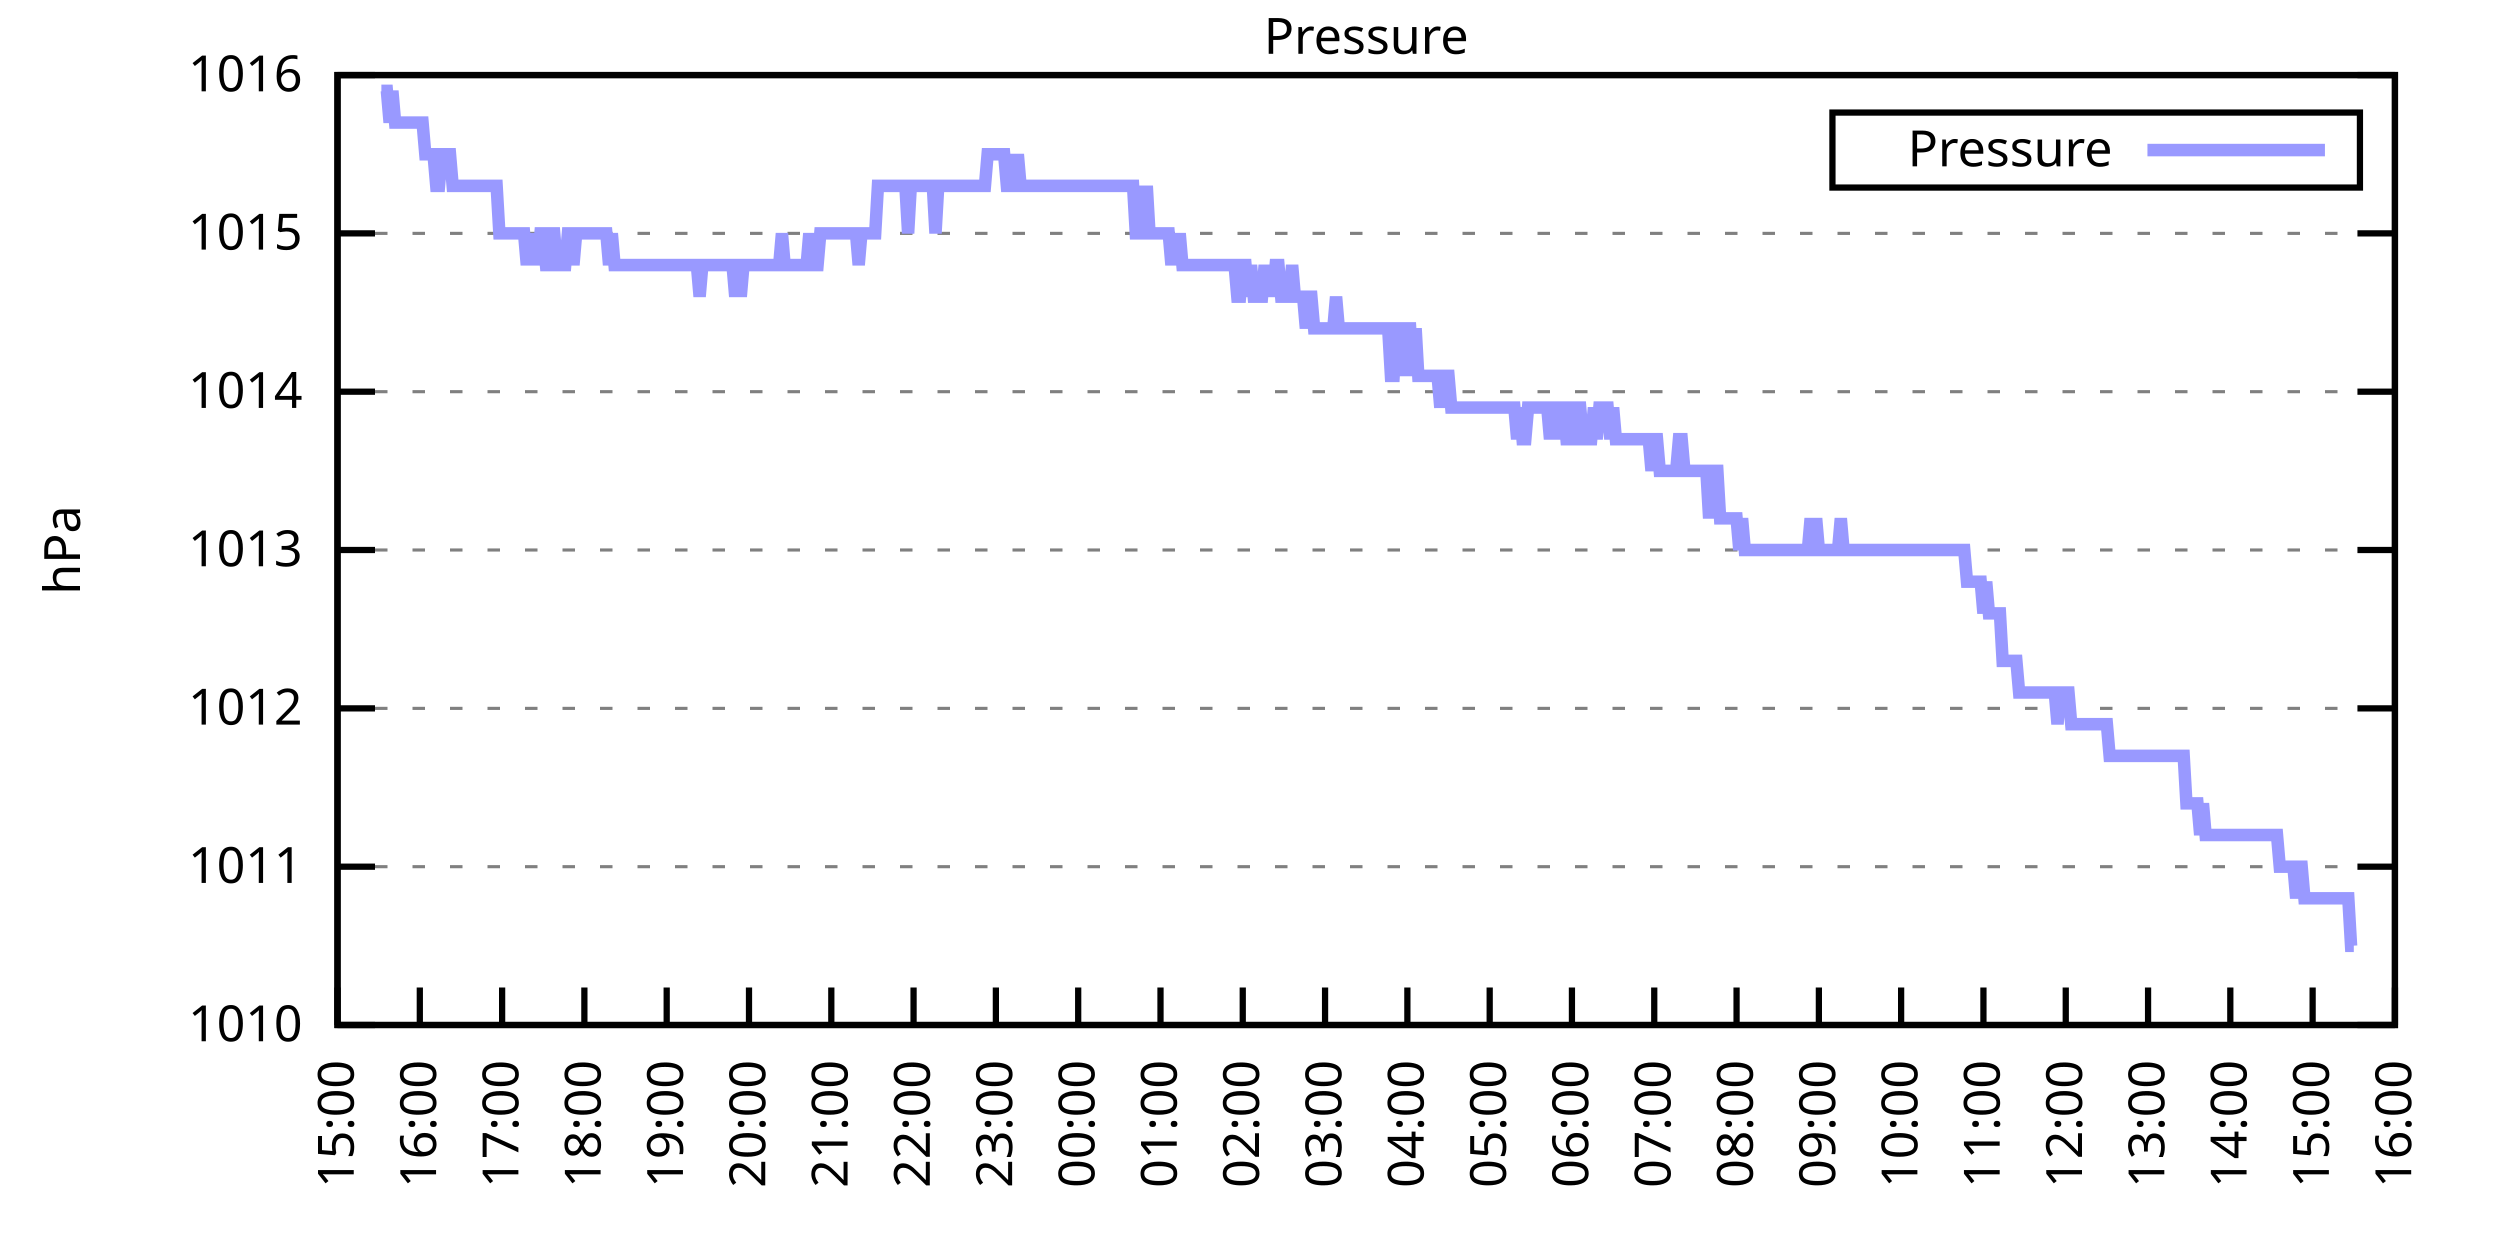
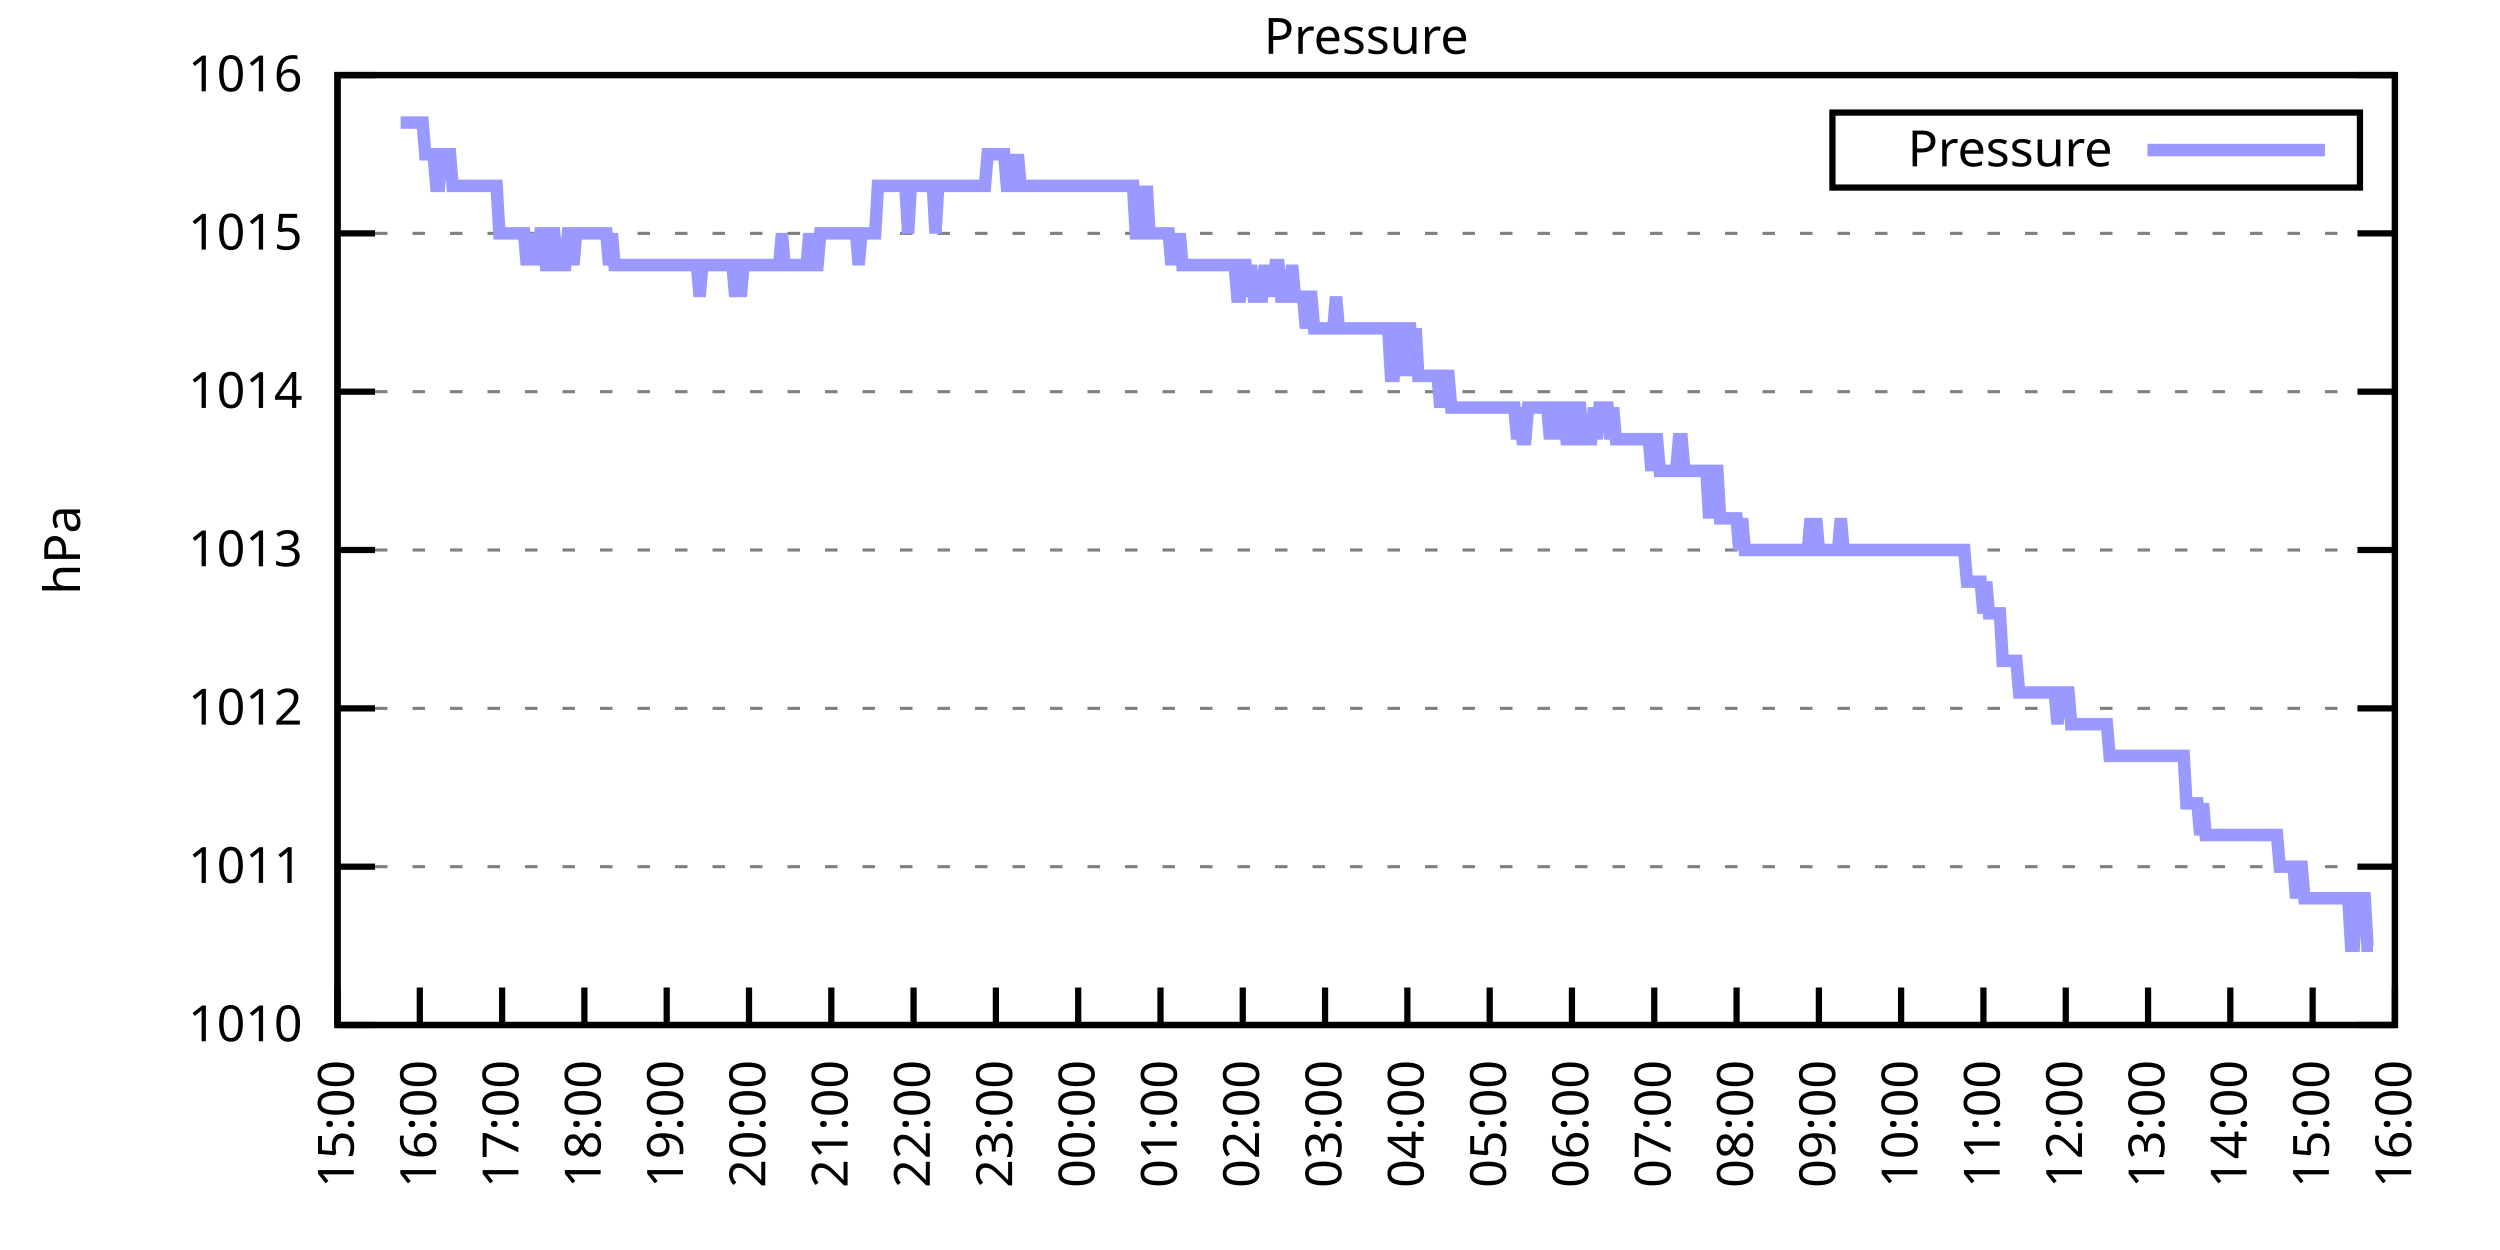
<svg xmlns="http://www.w3.org/2000/svg" xmlns:xlink="http://www.w3.org/1999/xlink" width="400" height="200" viewBox="0 0 400 200">
  <g id="gnuplot_canvas">
    <rect x="0" y="0" width="400" height="200" fill="none" />
    <defs>
      <circle id="gpDot" r="0.5" stroke-width="0.5" stroke="currentColor" />
      <path id="gpPt0" stroke-width="0.333" stroke="currentColor" d="M-1,0 h2 M0,-1 v2" />
      <path id="gpPt1" stroke-width="0.333" stroke="currentColor" d="M-1,-1 L1,1 M1,-1 L-1,1" />
      <path id="gpPt2" stroke-width="0.333" stroke="currentColor" d="M-1,0 L1,0 M0,-1 L0,1 M-1,-1 L1,1 M-1,1 L1,-1" />
      <rect id="gpPt3" stroke-width="0.333" stroke="currentColor" x="-1" y="-1" width="2" height="2" />
      <rect id="gpPt4" stroke-width="0.333" stroke="currentColor" fill="currentColor" x="-1" y="-1" width="2" height="2" />
      <circle id="gpPt5" stroke-width="0.333" stroke="currentColor" cx="0" cy="0" r="1" />
      <use xlink:href="#gpPt5" id="gpPt6" fill="currentColor" stroke="none" />
      <path id="gpPt7" stroke-width="0.333" stroke="currentColor" d="M0,-1.33 L-1.33,0.67 L1.33,0.67 z" />
      <use xlink:href="#gpPt7" id="gpPt8" fill="currentColor" stroke="none" />
      <use xlink:href="#gpPt7" id="gpPt9" stroke="currentColor" transform="rotate(180)" />
      <use xlink:href="#gpPt9" id="gpPt10" fill="currentColor" stroke="none" />
      <use xlink:href="#gpPt3" id="gpPt11" stroke="currentColor" transform="rotate(45)" />
      <use xlink:href="#gpPt11" id="gpPt12" fill="currentColor" stroke="none" />
      <path id="gpPt13" stroke-width="0.333" stroke="currentColor" d="M0,1.330 L1.265,0.411 L0.782,-1.067 L-0.782,-1.076 L-1.265,0.411 z" />
      <use xlink:href="#gpPt13" id="gpPt14" fill="currentColor" stroke="none" />
      <filter id="textbox" filterUnits="objectBoundingBox" x="0" y="0" height="1" width="1">
        <feFlood flood-color="white" flood-opacity="1" result="bgnd" />
        <feComposite in="SourceGraphic" in2="bgnd" operator="atop" />
      </filter>
      <filter id="greybox" filterUnits="objectBoundingBox" x="0" y="0" height="1" width="1">
        <feFlood flood-color="lightgrey" flood-opacity="1" result="grey" />
        <feComposite in="SourceGraphic" in2="grey" operator="atop" />
      </filter>
    </defs>
    <g fill="none" color="white" stroke="currentColor" stroke-width="1.00" stroke-linecap="butt" stroke-linejoin="miter">
</g>
    <g fill="none" color="black" stroke="currentColor" stroke-width="1.00" stroke-linecap="butt" stroke-linejoin="miter">
      <g stroke="none" shape-rendering="crispEdges">
        <polygon fill="rgb(255, 255, 255)" points="54.00,164.00 383.18,164.00 383.18,12.02 54.00,12.02 " />
      </g>
    </g>
    <g fill="none" color="black" stroke="currentColor" stroke-width="1.00" stroke-linecap="butt" stroke-linejoin="miter">
</g>
    <g fill="none" color="black" stroke="black" stroke-width="0.50" stroke-linecap="butt" stroke-linejoin="miter">
</g>
    <g fill="none" color="gray" stroke="currentColor" stroke-width="0.50" stroke-linecap="butt" stroke-linejoin="miter">
      <path stroke="gray" stroke-dasharray="2,4" class="gridline" d="M54.00,164.00 L383.19,164.00  " />
    </g>
    <g fill="none" color="gray" stroke="gray" stroke-width="1.00" stroke-linecap="butt" stroke-linejoin="miter">
</g>
    <g fill="none" color="black" stroke="currentColor" stroke-width="1.00" stroke-linecap="butt" stroke-linejoin="miter">
      <path stroke="black" d="M54.00,164.00 L60.00,164.00 M383.19,164.00 L377.19,164.00  " />
      <g transform="translate(48.40,166.60)" stroke="none" fill="black" font-family="Sans" font-size="8.00" text-anchor="end">
        <text>
          <tspan font-family="Sans"> 1010</tspan>
        </text>
      </g>
    </g>
    <g fill="none" color="black" stroke="currentColor" stroke-width="1.00" stroke-linecap="butt" stroke-linejoin="miter">
</g>
    <g fill="none" color="black" stroke="black" stroke-width="0.50" stroke-linecap="butt" stroke-linejoin="miter">
</g>
    <g fill="none" color="gray" stroke="currentColor" stroke-width="0.50" stroke-linecap="butt" stroke-linejoin="miter">
      <path stroke="gray" stroke-dasharray="2,4" class="gridline" d="M54.00,138.67 L383.19,138.67  " />
    </g>
    <g fill="none" color="gray" stroke="gray" stroke-width="1.00" stroke-linecap="butt" stroke-linejoin="miter">
</g>
    <g fill="none" color="black" stroke="currentColor" stroke-width="1.00" stroke-linecap="butt" stroke-linejoin="miter">
      <path stroke="black" d="M54.00,138.67 L60.00,138.67 M383.19,138.67 L377.19,138.67  " />
      <g transform="translate(48.40,141.27)" stroke="none" fill="black" font-family="Sans" font-size="8.00" text-anchor="end">
        <text>
          <tspan font-family="Sans"> 1011</tspan>
        </text>
      </g>
    </g>
    <g fill="none" color="black" stroke="currentColor" stroke-width="1.00" stroke-linecap="butt" stroke-linejoin="miter">
</g>
    <g fill="none" color="black" stroke="black" stroke-width="0.50" stroke-linecap="butt" stroke-linejoin="miter">
</g>
    <g fill="none" color="gray" stroke="currentColor" stroke-width="0.50" stroke-linecap="butt" stroke-linejoin="miter">
      <path stroke="gray" stroke-dasharray="2,4" class="gridline" d="M54.00,113.34 L383.19,113.34  " />
    </g>
    <g fill="none" color="gray" stroke="gray" stroke-width="1.00" stroke-linecap="butt" stroke-linejoin="miter">
</g>
    <g fill="none" color="black" stroke="currentColor" stroke-width="1.00" stroke-linecap="butt" stroke-linejoin="miter">
      <path stroke="black" d="M54.00,113.34 L60.00,113.34 M383.19,113.34 L377.19,113.34  " />
      <g transform="translate(48.40,115.94)" stroke="none" fill="black" font-family="Sans" font-size="8.00" text-anchor="end">
        <text>
          <tspan font-family="Sans"> 1012</tspan>
        </text>
      </g>
    </g>
    <g fill="none" color="black" stroke="currentColor" stroke-width="1.00" stroke-linecap="butt" stroke-linejoin="miter">
</g>
    <g fill="none" color="black" stroke="black" stroke-width="0.50" stroke-linecap="butt" stroke-linejoin="miter">
</g>
    <g fill="none" color="gray" stroke="currentColor" stroke-width="0.50" stroke-linecap="butt" stroke-linejoin="miter">
      <path stroke="gray" stroke-dasharray="2,4" class="gridline" d="M54.00,88.00 L383.19,88.00  " />
    </g>
    <g fill="none" color="gray" stroke="gray" stroke-width="1.00" stroke-linecap="butt" stroke-linejoin="miter">
</g>
    <g fill="none" color="black" stroke="currentColor" stroke-width="1.00" stroke-linecap="butt" stroke-linejoin="miter">
      <path stroke="black" d="M54.00,88.00 L60.00,88.00 M383.19,88.00 L377.19,88.00  " />
      <g transform="translate(48.40,90.60)" stroke="none" fill="black" font-family="Sans" font-size="8.00" text-anchor="end">
        <text>
          <tspan font-family="Sans"> 1013</tspan>
        </text>
      </g>
    </g>
    <g fill="none" color="black" stroke="currentColor" stroke-width="1.00" stroke-linecap="butt" stroke-linejoin="miter">
</g>
    <g fill="none" color="black" stroke="black" stroke-width="0.50" stroke-linecap="butt" stroke-linejoin="miter">
</g>
    <g fill="none" color="gray" stroke="currentColor" stroke-width="0.50" stroke-linecap="butt" stroke-linejoin="miter">
      <path stroke="gray" stroke-dasharray="2,4" class="gridline" d="M54.00,62.67 L383.19,62.67  " />
    </g>
    <g fill="none" color="gray" stroke="gray" stroke-width="1.00" stroke-linecap="butt" stroke-linejoin="miter">
</g>
    <g fill="none" color="black" stroke="currentColor" stroke-width="1.00" stroke-linecap="butt" stroke-linejoin="miter">
      <path stroke="black" d="M54.00,62.67 L60.00,62.67 M383.19,62.67 L377.19,62.67  " />
      <g transform="translate(48.40,65.27)" stroke="none" fill="black" font-family="Sans" font-size="8.00" text-anchor="end">
        <text>
          <tspan font-family="Sans"> 1014</tspan>
        </text>
      </g>
    </g>
    <g fill="none" color="black" stroke="currentColor" stroke-width="1.00" stroke-linecap="butt" stroke-linejoin="miter">
</g>
    <g fill="none" color="black" stroke="black" stroke-width="0.50" stroke-linecap="butt" stroke-linejoin="miter">
</g>
    <g fill="none" color="gray" stroke="currentColor" stroke-width="0.50" stroke-linecap="butt" stroke-linejoin="miter">
      <path stroke="gray" stroke-dasharray="2,4" class="gridline" d="M54.00,37.34 L383.19,37.34  " />
    </g>
    <g fill="none" color="gray" stroke="gray" stroke-width="1.00" stroke-linecap="butt" stroke-linejoin="miter">
</g>
    <g fill="none" color="black" stroke="currentColor" stroke-width="1.00" stroke-linecap="butt" stroke-linejoin="miter">
      <path stroke="black" d="M54.00,37.34 L60.00,37.34 M383.19,37.34 L377.19,37.34  " />
      <g transform="translate(48.40,39.94)" stroke="none" fill="black" font-family="Sans" font-size="8.00" text-anchor="end">
        <text>
          <tspan font-family="Sans"> 1015</tspan>
        </text>
      </g>
    </g>
    <g fill="none" color="black" stroke="currentColor" stroke-width="1.00" stroke-linecap="butt" stroke-linejoin="miter">
</g>
    <g fill="none" color="black" stroke="black" stroke-width="0.50" stroke-linecap="butt" stroke-linejoin="miter">
</g>
    <g fill="none" color="gray" stroke="currentColor" stroke-width="0.50" stroke-linecap="butt" stroke-linejoin="miter">
      <path stroke="gray" stroke-dasharray="2,4" class="gridline" d="M54.00,12.01 L383.19,12.01  " />
    </g>
    <g fill="none" color="gray" stroke="gray" stroke-width="1.00" stroke-linecap="butt" stroke-linejoin="miter">
</g>
    <g fill="none" color="black" stroke="currentColor" stroke-width="1.00" stroke-linecap="butt" stroke-linejoin="miter">
      <path stroke="black" d="M54.00,12.01 L60.00,12.01 M383.19,12.01 L377.19,12.01  " />
      <g transform="translate(48.40,14.61)" stroke="none" fill="black" font-family="Sans" font-size="8.00" text-anchor="end">
        <text>
          <tspan font-family="Sans"> 1016</tspan>
        </text>
      </g>
    </g>
    <g fill="none" color="black" stroke="currentColor" stroke-width="1.00" stroke-linecap="butt" stroke-linejoin="miter">
      <path stroke="black" d="M54.00,164.00 L54.00,158.00  " />
      <g transform="translate(56.60,169.60) rotate(270.00)" stroke="none" fill="black" font-family="Sans" font-size="8.00" text-anchor="end">
        <text>
          <tspan font-family="Sans">15:00</tspan>
        </text>
      </g>
    </g>
    <g fill="none" color="black" stroke="currentColor" stroke-width="1.00" stroke-linecap="butt" stroke-linejoin="miter">
      <path stroke="black" d="M67.17,164.00 L67.17,158.00  " />
      <g transform="translate(69.77,169.60) rotate(270.00)" stroke="none" fill="black" font-family="Sans" font-size="8.00" text-anchor="end">
        <text>
          <tspan font-family="Sans">16:00</tspan>
        </text>
      </g>
    </g>
    <g fill="none" color="black" stroke="currentColor" stroke-width="1.00" stroke-linecap="butt" stroke-linejoin="miter">
      <path stroke="black" d="M80.34,164.00 L80.34,158.00  " />
      <g transform="translate(82.94,169.60) rotate(270.00)" stroke="none" fill="black" font-family="Sans" font-size="8.00" text-anchor="end">
        <text>
          <tspan font-family="Sans">17:00</tspan>
        </text>
      </g>
    </g>
    <g fill="none" color="black" stroke="currentColor" stroke-width="1.00" stroke-linecap="butt" stroke-linejoin="miter">
      <path stroke="black" d="M93.50,164.00 L93.50,158.00  " />
      <g transform="translate(96.10,169.60) rotate(270.00)" stroke="none" fill="black" font-family="Sans" font-size="8.00" text-anchor="end">
        <text>
          <tspan font-family="Sans">18:00</tspan>
        </text>
      </g>
    </g>
    <g fill="none" color="black" stroke="currentColor" stroke-width="1.00" stroke-linecap="butt" stroke-linejoin="miter">
      <path stroke="black" d="M106.67,164.00 L106.67,158.00  " />
      <g transform="translate(109.27,169.60) rotate(270.00)" stroke="none" fill="black" font-family="Sans" font-size="8.00" text-anchor="end">
        <text>
          <tspan font-family="Sans">19:00</tspan>
        </text>
      </g>
    </g>
    <g fill="none" color="black" stroke="currentColor" stroke-width="1.00" stroke-linecap="butt" stroke-linejoin="miter">
      <path stroke="black" d="M119.84,164.00 L119.84,158.00  " />
      <g transform="translate(122.44,169.60) rotate(270.00)" stroke="none" fill="black" font-family="Sans" font-size="8.00" text-anchor="end">
        <text>
          <tspan font-family="Sans">20:00</tspan>
        </text>
      </g>
    </g>
    <g fill="none" color="black" stroke="currentColor" stroke-width="1.00" stroke-linecap="butt" stroke-linejoin="miter">
      <path stroke="black" d="M133.01,164.00 L133.01,158.00  " />
      <g transform="translate(135.61,169.60) rotate(270.00)" stroke="none" fill="black" font-family="Sans" font-size="8.00" text-anchor="end">
        <text>
          <tspan font-family="Sans">21:00</tspan>
        </text>
      </g>
    </g>
    <g fill="none" color="black" stroke="currentColor" stroke-width="1.00" stroke-linecap="butt" stroke-linejoin="miter">
      <path stroke="black" d="M146.17,164.00 L146.17,158.00  " />
      <g transform="translate(148.77,169.60) rotate(270.00)" stroke="none" fill="black" font-family="Sans" font-size="8.00" text-anchor="end">
        <text>
          <tspan font-family="Sans">22:00</tspan>
        </text>
      </g>
    </g>
    <g fill="none" color="black" stroke="currentColor" stroke-width="1.00" stroke-linecap="butt" stroke-linejoin="miter">
      <path stroke="black" d="M159.34,164.00 L159.34,158.00  " />
      <g transform="translate(161.94,169.60) rotate(270.00)" stroke="none" fill="black" font-family="Sans" font-size="8.00" text-anchor="end">
        <text>
          <tspan font-family="Sans">23:00</tspan>
        </text>
      </g>
    </g>
    <g fill="none" color="black" stroke="currentColor" stroke-width="1.00" stroke-linecap="butt" stroke-linejoin="miter">
      <path stroke="black" d="M172.51,164.00 L172.51,158.00  " />
      <g transform="translate(175.11,169.60) rotate(270.00)" stroke="none" fill="black" font-family="Sans" font-size="8.00" text-anchor="end">
        <text>
          <tspan font-family="Sans">00:00</tspan>
        </text>
      </g>
    </g>
    <g fill="none" color="black" stroke="currentColor" stroke-width="1.00" stroke-linecap="butt" stroke-linejoin="miter">
      <path stroke="black" d="M185.68,164.00 L185.68,158.00  " />
      <g transform="translate(188.28,169.60) rotate(270.00)" stroke="none" fill="black" font-family="Sans" font-size="8.00" text-anchor="end">
        <text>
          <tspan font-family="Sans">01:00</tspan>
        </text>
      </g>
    </g>
    <g fill="none" color="black" stroke="currentColor" stroke-width="1.00" stroke-linecap="butt" stroke-linejoin="miter">
      <path stroke="black" d="M198.84,164.00 L198.84,158.00  " />
      <g transform="translate(201.44,169.60) rotate(270.00)" stroke="none" fill="black" font-family="Sans" font-size="8.00" text-anchor="end">
        <text>
          <tspan font-family="Sans">02:00</tspan>
        </text>
      </g>
    </g>
    <g fill="none" color="black" stroke="currentColor" stroke-width="1.00" stroke-linecap="butt" stroke-linejoin="miter">
      <path stroke="black" d="M212.01,164.00 L212.01,158.00  " />
      <g transform="translate(214.61,169.60) rotate(270.00)" stroke="none" fill="black" font-family="Sans" font-size="8.00" text-anchor="end">
        <text>
          <tspan font-family="Sans">03:00</tspan>
        </text>
      </g>
    </g>
    <g fill="none" color="black" stroke="currentColor" stroke-width="1.00" stroke-linecap="butt" stroke-linejoin="miter">
      <path stroke="black" d="M225.18,164.00 L225.18,158.00  " />
      <g transform="translate(227.78,169.60) rotate(270.00)" stroke="none" fill="black" font-family="Sans" font-size="8.00" text-anchor="end">
        <text>
          <tspan font-family="Sans">04:00</tspan>
        </text>
      </g>
    </g>
    <g fill="none" color="black" stroke="currentColor" stroke-width="1.00" stroke-linecap="butt" stroke-linejoin="miter">
      <path stroke="black" d="M238.35,164.00 L238.35,158.00  " />
      <g transform="translate(240.95,169.60) rotate(270.00)" stroke="none" fill="black" font-family="Sans" font-size="8.00" text-anchor="end">
        <text>
          <tspan font-family="Sans">05:00</tspan>
        </text>
      </g>
    </g>
    <g fill="none" color="black" stroke="currentColor" stroke-width="1.00" stroke-linecap="butt" stroke-linejoin="miter">
      <path stroke="black" d="M251.51,164.00 L251.51,158.00  " />
      <g transform="translate(254.11,169.60) rotate(270.00)" stroke="none" fill="black" font-family="Sans" font-size="8.00" text-anchor="end">
        <text>
          <tspan font-family="Sans">06:00</tspan>
        </text>
      </g>
    </g>
    <g fill="none" color="black" stroke="currentColor" stroke-width="1.00" stroke-linecap="butt" stroke-linejoin="miter">
      <path stroke="black" d="M264.68,164.00 L264.68,158.00  " />
      <g transform="translate(267.28,169.60) rotate(270.00)" stroke="none" fill="black" font-family="Sans" font-size="8.00" text-anchor="end">
        <text>
          <tspan font-family="Sans">07:00</tspan>
        </text>
      </g>
    </g>
    <g fill="none" color="black" stroke="currentColor" stroke-width="1.00" stroke-linecap="butt" stroke-linejoin="miter">
      <path stroke="black" d="M277.85,164.00 L277.85,158.00  " />
      <g transform="translate(280.45,169.60) rotate(270.00)" stroke="none" fill="black" font-family="Sans" font-size="8.00" text-anchor="end">
        <text>
          <tspan font-family="Sans">08:00</tspan>
        </text>
      </g>
    </g>
    <g fill="none" color="black" stroke="currentColor" stroke-width="1.00" stroke-linecap="butt" stroke-linejoin="miter">
      <path stroke="black" d="M291.02,164.00 L291.02,158.00  " />
      <g transform="translate(293.62,169.60) rotate(270.00)" stroke="none" fill="black" font-family="Sans" font-size="8.00" text-anchor="end">
        <text>
          <tspan font-family="Sans">09:00</tspan>
        </text>
      </g>
    </g>
    <g fill="none" color="black" stroke="currentColor" stroke-width="1.00" stroke-linecap="butt" stroke-linejoin="miter">
      <path stroke="black" d="M304.18,164.00 L304.18,158.00  " />
      <g transform="translate(306.78,169.60) rotate(270.00)" stroke="none" fill="black" font-family="Sans" font-size="8.00" text-anchor="end">
        <text>
          <tspan font-family="Sans">10:00</tspan>
        </text>
      </g>
    </g>
    <g fill="none" color="black" stroke="currentColor" stroke-width="1.00" stroke-linecap="butt" stroke-linejoin="miter">
      <path stroke="black" d="M317.35,164.00 L317.35,158.00  " />
      <g transform="translate(319.95,169.60) rotate(270.00)" stroke="none" fill="black" font-family="Sans" font-size="8.00" text-anchor="end">
        <text>
          <tspan font-family="Sans">11:00</tspan>
        </text>
      </g>
    </g>
    <g fill="none" color="black" stroke="currentColor" stroke-width="1.00" stroke-linecap="butt" stroke-linejoin="miter">
      <path stroke="black" d="M330.52,164.00 L330.52,158.00  " />
      <g transform="translate(333.12,169.60) rotate(270.00)" stroke="none" fill="black" font-family="Sans" font-size="8.00" text-anchor="end">
        <text>
          <tspan font-family="Sans">12:00</tspan>
        </text>
      </g>
    </g>
    <g fill="none" color="black" stroke="currentColor" stroke-width="1.00" stroke-linecap="butt" stroke-linejoin="miter">
      <path stroke="black" d="M343.69,164.00 L343.69,158.00  " />
      <g transform="translate(346.29,169.60) rotate(270.00)" stroke="none" fill="black" font-family="Sans" font-size="8.00" text-anchor="end">
        <text>
          <tspan font-family="Sans">13:00</tspan>
        </text>
      </g>
    </g>
    <g fill="none" color="black" stroke="currentColor" stroke-width="1.00" stroke-linecap="butt" stroke-linejoin="miter">
      <path stroke="black" d="M356.85,164.00 L356.85,158.00  " />
      <g transform="translate(359.45,169.60) rotate(270.00)" stroke="none" fill="black" font-family="Sans" font-size="8.00" text-anchor="end">
        <text>
          <tspan font-family="Sans">14:00</tspan>
        </text>
      </g>
    </g>
    <g fill="none" color="black" stroke="currentColor" stroke-width="1.00" stroke-linecap="butt" stroke-linejoin="miter">
      <path stroke="black" d="M370.02,164.00 L370.02,158.00  " />
      <g transform="translate(372.62,169.60) rotate(270.00)" stroke="none" fill="black" font-family="Sans" font-size="8.00" text-anchor="end">
        <text>
          <tspan font-family="Sans">15:00</tspan>
        </text>
      </g>
    </g>
    <g fill="none" color="black" stroke="currentColor" stroke-width="1.00" stroke-linecap="butt" stroke-linejoin="miter">
      <path stroke="black" d="M383.19,164.00 L383.19,158.00  " />
      <g transform="translate(385.79,169.60) rotate(270.00)" stroke="none" fill="black" font-family="Sans" font-size="8.00" text-anchor="end">
        <text>
          <tspan font-family="Sans">16:00</tspan>
        </text>
      </g>
    </g>
    <g fill="none" color="black" stroke="currentColor" stroke-width="1.00" stroke-linecap="butt" stroke-linejoin="miter">
</g>
    <g fill="none" color="black" stroke="currentColor" stroke-width="1.00" stroke-linecap="butt" stroke-linejoin="miter">
      <path stroke="black" d="M54.00,12.01 L54.00,164.00 L383.19,164.00 L383.19,12.01 L54.00,12.01 Z  " />
    </g>
    <g fill="none" color="black" stroke="currentColor" stroke-width="1.00" stroke-linecap="butt" stroke-linejoin="miter">
</g>
    <g fill="none" color="black" stroke="currentColor" stroke-width="1.00" stroke-linecap="butt" stroke-linejoin="miter">
      <path stroke="black" d="M293.19,30.01 L293.19,18.01 L377.59,18.01 L377.59,30.01 L293.19,30.01 Z  " />
    </g>
    <g id="Pressure_plot_1">
      <g fill="none" color="white" stroke="black" stroke-width="2.00" stroke-linecap="butt" stroke-linejoin="miter">
</g>
      <g fill="none" color="black" stroke="currentColor" stroke-width="2.00" stroke-linecap="butt" stroke-linejoin="miter">
        <g transform="translate(337.99,26.61)" stroke="none" fill="black" font-family="Sans" font-size="8.00" text-anchor="end">
          <text>
            <tspan font-family="Sans">Pressure</tspan>
          </text>
        </g>
      </g>
      <g fill="none" color="black" stroke="currentColor" stroke-width="2.00" stroke-linecap="butt" stroke-linejoin="miter">
-         <path stroke="rgb(153, 153, 255)" d="M343.59,24.01 L371.99,24.01 M61.02,14.54 L61.46,14.54 L61.90,14.54 L62.34,19.61 L62.78,14.54 L63.22,19.61   L63.66,19.61 L64.10,19.61 L64.53,19.61 L64.97,19.61 L65.41,19.61 L65.85,19.61 L66.29,19.61 L66.73,19.61   L67.17,19.61 L67.61,19.61 L68.05,24.68 L68.48,24.68 L68.92,24.68 L69.36,24.68 L69.80,29.74 L70.24,29.74   L70.68,24.68 L71.12,24.68 L71.56,24.68 L72.00,24.68 L72.43,29.74 L72.87,29.74 L73.31,29.74 L73.75,29.74   L74.19,29.74 L74.63,29.74 L75.07,29.74 L75.51,29.74 L75.95,29.74 L76.38,29.74 L76.82,29.74 L77.26,29.74   L77.70,29.74 L78.14,29.74 L78.58,29.74 L79.02,29.74 L79.46,29.74 L79.90,37.34 L80.34,37.34 L80.77,37.34   L81.21,37.34 L81.65,37.34 L82.09,37.34 L82.53,37.34 L82.97,37.34 L83.41,37.34 L83.85,37.34 L84.29,42.41   L84.72,37.34 L85.16,42.41 L85.60,37.34 L86.04,42.41 L86.48,37.34 L86.92,37.34 L87.36,42.41 L87.80,42.41   L88.24,37.34 L88.67,37.34 L89.11,42.41 L89.55,42.41 L89.99,42.41 L90.43,42.41 L90.87,37.34 L91.31,37.34   L91.75,42.41 L92.19,37.34 L92.62,37.34 L93.06,37.34 L93.50,37.34 L93.94,37.34 L94.38,37.34 L94.82,37.34   L95.26,37.34 L95.70,37.34 L96.14,37.34 L96.58,37.34 L97.01,37.34 L97.45,42.41 L97.89,37.34 L98.33,42.41   L98.77,42.41 L99.21,42.41 L99.65,42.41 L100.09,42.41 L100.53,42.41 L100.96,42.41 L101.40,42.41 L101.84,42.41   L102.28,42.41 L102.72,42.41 L103.16,42.41 L103.60,42.41 L104.04,42.41 L104.48,42.41 L104.91,42.41 L105.35,42.41   L105.79,42.41 L106.23,42.41 L106.67,42.41 L107.11,42.41 L107.55,42.41 L107.99,42.41 L108.43,42.41 L108.87,42.41   L109.30,42.41 L109.74,42.41 L110.18,42.41 L110.62,42.41 L111.06,42.41 L111.50,42.41 L111.94,47.47 L112.38,42.41   L112.82,42.41 L113.25,42.41 L113.69,42.41 L114.13,42.41 L114.57,42.41 L115.01,42.41 L115.45,42.41 L115.89,42.41   L116.33,42.41 L116.77,42.41 L117.20,42.41 L117.64,47.47 L118.08,42.41 L118.52,47.47 L118.96,42.41 L119.40,42.41   L119.84,42.41 L120.28,42.41 L120.72,42.41 L121.15,42.41 L121.59,42.41 L122.03,42.41 L122.47,42.41 L122.91,42.41   L123.35,42.41 L123.79,42.41 L124.23,42.41 L124.67,42.41 L125.11,37.34 L125.54,42.41 L125.98,42.41 L126.42,42.41   L126.86,42.41 L127.30,42.41 L127.74,42.41 L128.18,42.41 L128.62,42.41 L129.06,42.41 L129.49,37.34 L129.93,42.41   L130.37,42.41 L130.81,42.41 L131.25,37.34 L131.69,37.34 L132.13,37.34 L132.57,37.34 L133.01,37.34 L133.44,37.34   L133.88,37.34 L134.32,37.34 L134.76,37.34 L135.20,37.34 L135.64,37.34 L136.08,37.34 L136.52,37.34 L136.96,37.34   L137.39,42.41 L137.83,37.34 L138.27,37.34 L138.71,37.34 L139.15,37.34 L139.59,37.34 L140.03,37.34 L140.47,29.74   L140.91,29.74 L141.35,29.74 L141.78,29.74 L142.22,29.74 L142.66,29.74 L143.10,29.74 L143.54,29.74 L143.98,29.74   L144.42,29.74 L144.86,29.74 L145.30,37.34 L145.73,29.74 L146.17,29.74 L146.61,29.74 L147.05,29.74 L147.49,29.74   L147.93,29.74 L148.37,29.74 L148.81,29.74 L149.25,29.74 L149.68,37.34 L150.12,29.74 L150.56,29.74 L151.00,29.74   L151.44,29.74 L151.88,29.74 L152.32,29.74 L152.76,29.74 L153.20,29.74 L153.63,29.74 L154.07,29.74 L154.51,29.74   L154.95,29.74 L155.39,29.74 L155.83,29.74 L156.27,29.74 L156.71,29.74 L157.15,29.74 L157.59,29.74 L158.02,24.68   L158.46,24.68 L158.90,24.68 L159.34,24.68 L159.78,24.68 L160.22,24.68 L160.66,24.68 L161.10,29.74 L161.54,29.74   L161.97,24.68 L162.41,29.74 L162.85,24.68 L163.29,29.74 L163.73,29.74 L164.17,29.74 L164.61,29.74 L165.05,29.74   L165.49,29.74 L165.92,29.74 L166.36,29.74 L166.80,29.74 L167.24,29.74 L167.68,29.74 L168.12,29.74 L168.56,29.74   L169.00,29.74 L169.44,29.74 L169.87,29.74 L170.31,29.74 L170.75,29.74 L171.19,29.74 L171.63,29.74 L172.07,29.74   L172.51,29.74 L172.95,29.74 L173.39,29.74 L173.83,29.74 L174.26,29.74 L174.70,29.74 L175.14,29.74 L175.58,29.74   L176.02,29.74 L176.46,29.74 L176.90,29.74 L177.34,29.74 L177.78,29.74 L178.21,29.74 L178.65,29.74 L179.09,29.74   L179.53,29.74 L179.97,29.74 L180.41,29.74 L180.85,29.74 L181.29,29.74 L181.73,37.34 L182.16,37.34 L182.60,29.74   L183.04,37.34 L183.48,29.74 L183.92,37.34 L184.36,37.34 L184.80,37.34 L185.24,37.34 L185.68,37.34 L186.11,37.34   L186.55,37.34 L186.99,37.34 L187.43,42.41 L187.87,37.34 L188.31,42.41 L188.75,37.34 L189.19,42.41 L189.63,42.41   L190.07,42.41 L190.50,42.41 L190.94,42.41 L191.38,42.41 L191.82,42.41 L192.26,42.41 L192.70,42.41 L193.14,42.41   L193.58,42.41 L194.02,42.41 L194.45,42.41 L194.89,42.41 L195.33,42.41 L195.77,42.41 L196.21,42.41 L196.65,42.41   L197.09,42.41 L197.53,42.41 L197.97,47.47 L198.40,47.47 L198.84,42.41 L199.28,42.41 L199.72,47.47 L200.16,42.41   L200.60,47.47 L201.04,47.47 L201.48,47.47 L201.92,47.47 L202.35,42.41 L202.79,47.47 L203.23,42.41 L203.67,47.47   L204.11,42.41 L204.55,42.41 L204.99,47.47 L205.43,47.47 L205.87,47.47 L206.31,47.47 L206.74,42.41 L207.18,47.47   L207.62,47.47 L208.06,47.47 L208.50,47.47 L208.94,52.54 L209.38,47.47 L209.82,47.47 L210.26,52.54 L210.69,52.54   L211.13,52.54 L211.57,52.54 L212.01,52.54 L212.45,52.54 L212.89,52.54 L213.33,52.54 L213.77,47.47 L214.21,52.54   L214.64,52.54 L215.08,52.54 L215.52,52.54 L215.96,52.54 L216.40,52.54 L216.84,52.54 L217.28,52.54 L217.72,52.54   L218.16,52.54 L218.60,52.54 L219.03,52.54 L219.47,52.54 L219.91,52.54 L220.35,52.54 L220.79,52.54 L221.23,52.54   L221.67,52.54 L222.11,52.54 L222.55,60.14 L222.98,60.14 L223.42,52.54 L223.86,52.54 L224.30,60.14 L224.74,52.54   L225.18,52.54 L225.62,52.54 L226.06,60.14 L226.50,52.54 L226.93,60.14 L227.37,60.14 L227.81,60.14 L228.25,60.14   L228.69,60.14 L229.13,60.14 L229.57,60.14 L230.01,60.14 L230.45,65.21 L230.88,60.14 L231.32,60.14 L231.76,60.14   L232.20,65.21 L232.64,65.21 L233.08,65.21 L233.52,65.21 L233.96,65.21 L234.40,65.21 L234.84,65.21 L235.27,65.21   L235.71,65.21 L236.15,65.21 L236.59,65.21 L237.03,65.21 L237.47,65.21 L237.91,65.21 L238.35,65.21 L238.79,65.21   L239.22,65.21 L239.66,65.21 L240.10,65.21 L240.54,65.21 L240.98,65.21 L241.42,65.21 L241.86,65.21 L242.30,65.21   L242.74,70.27 L243.17,65.21 L243.61,70.27 L244.05,70.27 L244.49,65.21 L244.93,65.21 L245.37,65.21 L245.81,65.21   L246.25,65.21 L246.69,65.21 L247.12,65.21 L247.56,65.21 L248.00,70.27 L248.44,65.21 L248.88,70.27 L249.32,65.21   L249.76,65.21 L250.20,65.21 L250.64,70.27 L251.08,70.27 L251.51,70.27 L251.95,65.21 L252.39,65.21 L252.83,65.21   L253.27,70.27 L253.71,70.27 L254.15,70.27 L254.59,70.27 L255.03,65.21 L255.46,70.27 L255.90,65.21 L256.34,65.21   L256.78,65.21 L257.22,65.21 L257.66,70.27 L258.10,65.21 L258.54,70.27 L258.98,70.27 L259.41,70.27 L259.85,70.27   L260.29,70.27 L260.73,70.27 L261.17,70.27 L261.61,70.27 L262.05,70.27 L262.49,70.27 L262.93,70.27 L263.36,70.27   L263.80,70.27 L264.24,75.34 L264.68,70.27 L265.12,70.27 L265.56,75.34 L266.00,75.34 L266.44,75.34 L266.88,75.34   L267.32,75.34 L267.75,75.34 L268.19,75.34 L268.63,70.27 L269.07,70.27 L269.51,75.34 L269.95,75.34 L270.39,75.34   L270.83,75.34 L271.27,75.34 L271.70,75.34 L272.14,75.34 L272.58,75.34 L273.02,75.34 L273.46,82.94 L273.90,75.34   L274.34,75.34 L274.78,75.34 L275.22,82.94 L275.65,82.94 L276.09,82.94 L276.53,82.94 L276.97,82.94 L277.41,82.94   L277.85,82.94 L278.29,88.00 L278.73,82.94 L279.17,88.00 L279.60,88.00 L280.04,88.00 L280.48,88.00 L280.92,88.00   L281.36,88.00 L281.80,88.00 L282.24,88.00 L282.68,88.00 L283.12,88.00 L283.56,88.00 L283.99,88.00 L284.43,88.00   L284.87,88.00 L285.31,88.00 L285.75,88.00 L286.19,88.00 L286.63,88.00 L287.07,88.00 L287.51,88.00 L287.94,88.00   L288.38,88.00 L288.82,88.00 L289.26,88.00 L289.70,82.94 L290.14,88.00 L290.58,82.94 L291.02,88.00 L291.46,88.00   L291.89,88.00 L292.33,88.00 L292.77,88.00 L293.21,88.00 L293.65,88.00 L294.09,88.00 L294.53,82.94 L294.97,88.00   L295.41,88.00 L295.84,88.00 L296.28,88.00 L296.72,88.00 L297.16,88.00 L297.60,88.00 L298.04,88.00 L298.48,88.00   L298.92,88.00 L299.36,88.00 L299.80,88.00 L300.23,88.00 L300.67,88.00 L301.11,88.00 L301.55,88.00 L301.99,88.00   L302.43,88.00 L302.87,88.00 L303.31,88.00 L303.75,88.00 L304.18,88.00 L304.62,88.00 L305.06,88.00 L305.50,88.00   L305.94,88.00 L306.38,88.00 L306.82,88.00 L307.26,88.00 L307.70,88.00 L308.13,88.00 L308.57,88.00 L309.01,88.00   L309.45,88.00 L309.89,88.00 L310.33,88.00 L310.77,88.00 L311.21,88.00 L311.65,88.00 L312.08,88.00 L312.52,88.00   L312.96,88.00 L313.40,88.00 L313.84,88.00 L314.28,88.00 L314.72,93.07 L315.16,93.07 L315.60,93.07 L316.04,93.07   L316.47,93.07 L316.91,93.07 L317.35,98.14 L317.79,93.07 L318.23,98.14 L318.67,98.14 L319.11,98.14 L319.55,98.14   L319.99,98.14 L320.42,105.74 L320.86,105.74 L321.30,105.74 L321.74,105.74 L322.18,105.74 L322.62,105.74 L323.06,110.80   L323.50,110.80 L323.94,110.80 L324.37,110.80 L324.81,110.80 L325.25,110.80 L325.69,110.80 L326.13,110.80 L326.57,110.80   L327.01,110.80 L327.45,110.80 L327.89,110.80 L328.33,110.80 L328.76,110.80 L329.20,115.87 L329.64,110.80 L330.08,110.80   L330.52,110.80 L330.96,110.80 L331.40,115.87 L331.84,115.87 L332.28,115.87 L332.71,115.87 L333.15,115.87 L333.59,115.87   L334.03,115.87 L334.47,115.87 L334.91,115.87 L335.35,115.87 L335.79,115.87 L336.23,115.87 L336.66,115.87 L337.10,115.87   L337.54,120.94 L337.98,120.94 L338.42,120.94 L338.86,120.94 L339.30,120.94 L339.74,120.94 L340.18,120.94 L340.61,120.94   L341.05,120.94 L341.49,120.94 L341.93,120.94 L342.37,120.94 L342.81,120.94 L343.25,120.94 L343.69,120.94 L344.13,120.94   L344.57,120.94 L345.00,120.94 L345.44,120.94 L345.88,120.94 L346.32,120.94 L346.76,120.94 L347.20,120.94 L347.64,120.94   L348.08,120.94 L348.52,120.94 L348.95,120.94 L349.39,120.94 L349.83,128.54 L350.27,128.54 L350.71,128.54 L351.15,128.54   L351.59,128.54 L352.03,133.60 L352.47,128.54 L352.90,133.60 L353.34,133.60 L353.78,133.60 L354.22,133.60 L354.66,133.60   L355.10,133.60 L355.54,133.60 L355.98,133.60 L356.42,133.60 L356.85,133.60 L357.29,133.60 L357.73,133.60 L358.17,133.60   L358.61,133.60 L359.05,133.60 L359.49,133.60 L359.93,133.60 L360.37,133.60 L360.81,133.60 L361.24,133.60 L361.68,133.60   L362.12,133.60 L362.56,133.60 L363.00,133.60 L363.44,133.60 L363.88,133.60 L364.32,133.60 L364.76,138.67 L365.19,138.67   L365.63,138.67 L366.07,138.67 L366.51,138.67 L366.95,138.67 L367.39,143.73 L367.83,138.67 L368.27,138.67 L368.71,143.73   L369.14,143.73 L369.58,143.73 L370.02,143.73 L370.46,143.73 L370.90,143.73 L371.34,143.73 L371.78,143.73 L372.22,143.73   L372.66,143.73 L373.09,143.73 L373.53,143.73 L373.97,143.73 L374.41,143.73 L374.85,143.73 L375.29,143.73 L375.73,143.73   L376.17,151.33 L376.61,151.33  " />
+         <path stroke="rgb(153, 153, 255)" d="M343.59,24.01 L371.99,24.01 M64.10,19.61 L64.53,19.61 L64.97,19.61 L65.41,19.61 L65.85,19.61 L66.29,19.61   L66.73,19.61 L67.17,19.61 L67.61,19.61 L68.05,24.68 L68.48,24.68 L68.92,24.68 L69.36,24.68 L69.80,29.74   L70.24,29.74 L70.68,24.68 L71.12,24.68 L71.56,24.68 L72.00,24.68 L72.43,29.74 L72.87,29.74 L73.31,29.74   L73.75,29.74 L74.19,29.74 L74.63,29.74 L75.07,29.74 L75.51,29.74 L75.95,29.74 L76.38,29.74 L76.82,29.74   L77.26,29.74 L77.70,29.74 L78.14,29.74 L78.58,29.74 L79.02,29.74 L79.46,29.74 L79.90,37.34 L80.34,37.34   L80.77,37.34 L81.21,37.34 L81.65,37.34 L82.09,37.34 L82.53,37.34 L82.97,37.34 L83.41,37.34 L83.85,37.34   L84.29,42.41 L84.72,37.34 L85.16,42.41 L85.60,37.34 L86.04,42.41 L86.48,37.34 L86.92,37.34 L87.36,42.41   L87.80,42.41 L88.24,37.34 L88.67,37.34 L89.11,42.41 L89.55,42.41 L89.99,42.41 L90.43,42.41 L90.87,37.34   L91.31,37.34 L91.75,42.41 L92.19,37.34 L92.62,37.34 L93.06,37.34 L93.50,37.34 L93.94,37.34 L94.38,37.34   L94.82,37.34 L95.26,37.34 L95.70,37.34 L96.14,37.34 L96.58,37.34 L97.01,37.34 L97.45,42.41 L97.89,37.34   L98.33,42.41 L98.77,42.41 L99.21,42.41 L99.65,42.41 L100.09,42.41 L100.53,42.41 L100.96,42.41 L101.40,42.41   L101.84,42.41 L102.28,42.41 L102.72,42.41 L103.16,42.41 L103.60,42.41 L104.04,42.41 L104.48,42.41 L104.91,42.41   L105.35,42.41 L105.79,42.41 L106.23,42.41 L106.67,42.41 L107.11,42.41 L107.55,42.41 L107.99,42.41 L108.43,42.41   L108.87,42.41 L109.30,42.41 L109.74,42.41 L110.18,42.41 L110.62,42.41 L111.06,42.41 L111.50,42.41 L111.94,47.47   L112.38,42.41 L112.82,42.41 L113.25,42.41 L113.69,42.41 L114.13,42.41 L114.57,42.41 L115.01,42.41 L115.45,42.41   L115.89,42.41 L116.33,42.41 L116.77,42.41 L117.20,42.41 L117.64,47.47 L118.08,42.41 L118.52,47.47 L118.96,42.41   L119.40,42.41 L119.84,42.41 L120.28,42.41 L120.72,42.41 L121.15,42.41 L121.59,42.41 L122.03,42.41 L122.47,42.41   L122.91,42.41 L123.35,42.41 L123.79,42.41 L124.23,42.41 L124.67,42.41 L125.11,37.34 L125.54,42.41 L125.98,42.41   L126.42,42.41 L126.86,42.41 L127.30,42.41 L127.74,42.41 L128.18,42.41 L128.62,42.41 L129.06,42.41 L129.49,37.34   L129.93,42.41 L130.37,42.41 L130.81,42.41 L131.25,37.34 L131.69,37.34 L132.13,37.34 L132.57,37.34 L133.01,37.34   L133.44,37.34 L133.88,37.34 L134.32,37.34 L134.76,37.34 L135.20,37.34 L135.64,37.34 L136.08,37.34 L136.52,37.34   L136.96,37.34 L137.39,42.41 L137.83,37.34 L138.27,37.34 L138.71,37.34 L139.15,37.34 L139.59,37.34 L140.03,37.34   L140.47,29.74 L140.91,29.74 L141.35,29.74 L141.78,29.74 L142.22,29.74 L142.66,29.74 L143.10,29.74 L143.54,29.74   L143.98,29.74 L144.42,29.74 L144.86,29.74 L145.30,37.34 L145.73,29.74 L146.17,29.74 L146.61,29.74 L147.05,29.74   L147.49,29.74 L147.93,29.74 L148.37,29.74 L148.81,29.74 L149.25,29.74 L149.68,37.34 L150.12,29.74 L150.56,29.74   L151.00,29.74 L151.44,29.74 L151.88,29.74 L152.32,29.74 L152.76,29.74 L153.20,29.74 L153.63,29.74 L154.07,29.74   L154.51,29.74 L154.95,29.74 L155.39,29.74 L155.83,29.74 L156.27,29.74 L156.71,29.74 L157.15,29.74 L157.59,29.74   L158.02,24.68 L158.46,24.68 L158.90,24.68 L159.34,24.68 L159.78,24.68 L160.22,24.68 L160.66,24.68 L161.10,29.74   L161.54,29.74 L161.97,24.68 L162.41,29.74 L162.85,24.68 L163.29,29.74 L163.73,29.74 L164.17,29.74 L164.61,29.74   L165.05,29.74 L165.49,29.74 L165.92,29.74 L166.36,29.74 L166.80,29.74 L167.24,29.74 L167.68,29.74 L168.12,29.74   L168.56,29.74 L169.00,29.74 L169.44,29.74 L169.87,29.74 L170.31,29.74 L170.75,29.74 L171.19,29.74 L171.63,29.74   L172.07,29.74 L172.51,29.74 L172.95,29.74 L173.39,29.74 L173.83,29.74 L174.26,29.74 L174.70,29.74 L175.14,29.74   L175.58,29.74 L176.02,29.74 L176.46,29.74 L176.90,29.74 L177.34,29.74 L177.78,29.74 L178.21,29.74 L178.65,29.74   L179.09,29.74 L179.53,29.74 L179.97,29.74 L180.41,29.74 L180.85,29.74 L181.29,29.74 L181.73,37.34 L182.16,37.34   L182.60,29.74 L183.04,37.34 L183.48,29.74 L183.92,37.34 L184.36,37.34 L184.80,37.34 L185.24,37.34 L185.68,37.34   L186.11,37.34 L186.55,37.34 L186.99,37.34 L187.43,42.41 L187.87,37.34 L188.31,42.41 L188.75,37.34 L189.19,42.41   L189.63,42.41 L190.07,42.41 L190.50,42.41 L190.94,42.41 L191.38,42.41 L191.82,42.41 L192.26,42.41 L192.70,42.41   L193.14,42.41 L193.58,42.41 L194.02,42.41 L194.45,42.41 L194.89,42.41 L195.33,42.41 L195.77,42.41 L196.21,42.41   L196.65,42.41 L197.09,42.41 L197.53,42.41 L197.97,47.47 L198.40,47.47 L198.84,42.41 L199.28,42.41 L199.72,47.47   L200.16,42.41 L200.60,47.47 L201.04,47.47 L201.48,47.47 L201.92,47.47 L202.35,42.41 L202.79,47.47 L203.23,42.41   L203.67,47.47 L204.11,42.41 L204.55,42.41 L204.99,47.47 L205.43,47.47 L205.87,47.47 L206.31,47.47 L206.74,42.41   L207.18,47.47 L207.62,47.47 L208.06,47.47 L208.50,47.47 L208.94,52.54 L209.38,47.47 L209.82,47.47 L210.26,52.54   L210.69,52.54 L211.13,52.54 L211.57,52.54 L212.01,52.54 L212.45,52.54 L212.89,52.54 L213.33,52.54 L213.77,47.47   L214.21,52.54 L214.64,52.54 L215.08,52.54 L215.52,52.54 L215.96,52.54 L216.40,52.54 L216.84,52.54 L217.28,52.54   L217.72,52.54 L218.16,52.54 L218.60,52.54 L219.03,52.54 L219.47,52.54 L219.91,52.54 L220.35,52.54 L220.79,52.54   L221.23,52.54 L221.67,52.54 L222.11,52.54 L222.55,60.14 L222.98,60.14 L223.42,52.54 L223.86,52.54 L224.30,60.14   L224.74,52.54 L225.18,52.54 L225.62,52.54 L226.06,60.14 L226.50,52.54 L226.93,60.14 L227.37,60.14 L227.81,60.14   L228.25,60.14 L228.69,60.14 L229.13,60.14 L229.57,60.14 L230.01,60.14 L230.45,65.21 L230.88,60.14 L231.32,60.14   L231.76,60.14 L232.20,65.21 L232.64,65.21 L233.08,65.21 L233.52,65.21 L233.96,65.21 L234.40,65.21 L234.84,65.21   L235.27,65.21 L235.71,65.21 L236.15,65.21 L236.59,65.21 L237.03,65.21 L237.47,65.21 L237.91,65.21 L238.35,65.21   L238.79,65.21 L239.22,65.21 L239.66,65.21 L240.10,65.21 L240.54,65.21 L240.98,65.21 L241.42,65.21 L241.86,65.21   L242.30,65.21 L242.74,70.27 L243.17,65.21 L243.61,70.27 L244.05,70.27 L244.49,65.21 L244.93,65.21 L245.37,65.21   L245.81,65.21 L246.25,65.21 L246.69,65.21 L247.12,65.21 L247.56,65.21 L248.00,70.27 L248.44,65.21 L248.88,70.27   L249.32,65.21 L249.76,65.21 L250.20,65.21 L250.64,70.27 L251.08,70.27 L251.51,70.27 L251.95,65.21 L252.39,65.21   L252.83,65.21 L253.27,70.27 L253.71,70.27 L254.15,70.27 L254.59,70.27 L255.03,65.21 L255.46,70.27 L255.90,65.21   L256.34,65.21 L256.78,65.21 L257.22,65.21 L257.66,70.27 L258.10,65.21 L258.54,70.27 L258.98,70.27 L259.41,70.27   L259.85,70.27 L260.29,70.27 L260.73,70.27 L261.17,70.27 L261.61,70.27 L262.05,70.27 L262.49,70.27 L262.93,70.27   L263.36,70.27 L263.80,70.27 L264.24,75.34 L264.68,70.27 L265.12,70.27 L265.56,75.34 L266.00,75.34 L266.44,75.34   L266.88,75.34 L267.32,75.34 L267.75,75.34 L268.19,75.34 L268.63,70.27 L269.07,70.27 L269.51,75.34 L269.95,75.34   L270.39,75.34 L270.83,75.34 L271.27,75.34 L271.70,75.34 L272.14,75.34 L272.58,75.34 L273.02,75.34 L273.46,82.94   L273.90,75.34 L274.34,75.34 L274.78,75.34 L275.22,82.94 L275.65,82.94 L276.09,82.94 L276.53,82.94 L276.97,82.94   L277.41,82.94 L277.85,82.94 L278.29,88.00 L278.73,82.94 L279.17,88.00 L279.60,88.00 L280.04,88.00 L280.48,88.00   L280.92,88.00 L281.36,88.00 L281.80,88.00 L282.24,88.00 L282.68,88.00 L283.12,88.00 L283.56,88.00 L283.99,88.00   L284.43,88.00 L284.87,88.00 L285.31,88.00 L285.75,88.00 L286.19,88.00 L286.63,88.00 L287.07,88.00 L287.51,88.00   L287.94,88.00 L288.38,88.00 L288.82,88.00 L289.26,88.00 L289.70,82.94 L290.14,88.00 L290.58,82.94 L291.02,88.00   L291.46,88.00 L291.89,88.00 L292.33,88.00 L292.77,88.00 L293.21,88.00 L293.65,88.00 L294.09,88.00 L294.53,82.94   L294.97,88.00 L295.41,88.00 L295.84,88.00 L296.28,88.00 L296.72,88.00 L297.16,88.00 L297.60,88.00 L298.04,88.00   L298.48,88.00 L298.92,88.00 L299.36,88.00 L299.80,88.00 L300.23,88.00 L300.67,88.00 L301.11,88.00 L301.55,88.00   L301.99,88.00 L302.43,88.00 L302.87,88.00 L303.31,88.00 L303.75,88.00 L304.18,88.00 L304.62,88.00 L305.06,88.00   L305.50,88.00 L305.94,88.00 L306.38,88.00 L306.82,88.00 L307.26,88.00 L307.70,88.00 L308.13,88.00 L308.57,88.00   L309.01,88.00 L309.45,88.00 L309.89,88.00 L310.33,88.00 L310.77,88.00 L311.21,88.00 L311.65,88.00 L312.08,88.00   L312.52,88.00 L312.96,88.00 L313.40,88.00 L313.84,88.00 L314.28,88.00 L314.72,93.07 L315.16,93.07 L315.60,93.07   L316.04,93.07 L316.47,93.07 L316.91,93.07 L317.35,98.14 L317.79,93.07 L318.23,98.14 L318.67,98.14 L319.11,98.14   L319.55,98.14 L319.99,98.14 L320.42,105.74 L320.86,105.74 L321.30,105.74 L321.74,105.74 L322.18,105.74 L322.62,105.74   L323.06,110.80 L323.50,110.80 L323.94,110.80 L324.37,110.80 L324.81,110.80 L325.25,110.80 L325.69,110.80 L326.13,110.80   L326.57,110.80 L327.01,110.80 L327.45,110.80 L327.89,110.80 L328.33,110.80 L328.76,110.80 L329.20,115.87 L329.64,110.80   L330.08,110.80 L330.52,110.80 L330.96,110.80 L331.40,115.87 L331.84,115.87 L332.28,115.87 L332.71,115.87 L333.15,115.87   L333.59,115.87 L334.03,115.87 L334.47,115.87 L334.91,115.87 L335.35,115.87 L335.79,115.87 L336.23,115.87 L336.66,115.87   L337.10,115.87 L337.54,120.94 L337.98,120.94 L338.42,120.94 L338.86,120.94 L339.30,120.94 L339.74,120.94 L340.18,120.94   L340.61,120.94 L341.05,120.94 L341.49,120.94 L341.93,120.94 L342.37,120.94 L342.81,120.94 L343.25,120.94 L343.69,120.94   L344.13,120.94 L344.57,120.94 L345.00,120.94 L345.44,120.94 L345.88,120.94 L346.32,120.94 L346.76,120.94 L347.20,120.94   L347.64,120.94 L348.08,120.94 L348.52,120.94 L348.95,120.94 L349.39,120.94 L349.83,128.54 L350.27,128.54 L350.71,128.54   L351.15,128.54 L351.59,128.54 L352.03,133.60 L352.47,128.54 L352.90,133.60 L353.34,133.60 L353.78,133.60 L354.22,133.60   L354.66,133.60 L355.10,133.60 L355.54,133.60 L355.98,133.60 L356.42,133.60 L356.85,133.60 L357.29,133.60 L357.73,133.60   L358.17,133.60 L358.61,133.60 L359.05,133.60 L359.49,133.60 L359.93,133.60 L360.37,133.60 L360.81,133.60 L361.24,133.60   L361.68,133.60 L362.12,133.60 L362.56,133.60 L363.00,133.60 L363.44,133.60 L363.88,133.60 L364.32,133.60 L364.76,138.67   L365.19,138.67 L365.63,138.67 L366.07,138.67 L366.51,138.67 L366.95,138.67 L367.39,143.73 L367.83,138.67 L368.27,138.67   L368.71,143.73 L369.14,143.73 L369.58,143.73 L370.02,143.73 L370.46,143.73 L370.90,143.73 L371.34,143.73 L371.78,143.73   L372.22,143.73 L372.66,143.73 L373.09,143.73 L373.53,143.73 L373.97,143.73 L374.41,143.73 L374.85,143.73 L375.29,143.73   L375.73,143.73 L376.17,151.33 L376.61,151.33 L377.05,143.73 L377.48,143.73 L377.92,143.73 L378.36,143.73 L378.80,151.33   L379.24,151.33 L379.68,151.33  " />
      </g>
    </g>
    <g fill="none" color="black" stroke="currentColor" stroke-width="2.00" stroke-linecap="butt" stroke-linejoin="miter">
</g>
    <g fill="none" color="black" stroke="black" stroke-width="1.00" stroke-linecap="butt" stroke-linejoin="miter">
</g>
    <g fill="none" color="black" stroke="currentColor" stroke-width="1.00" stroke-linecap="butt" stroke-linejoin="miter">
      <path stroke="black" d="M54.00,12.01 L54.00,164.00 L383.19,164.00 L383.19,12.01 L54.00,12.01 Z  " />
      <g transform="translate(12.80,88.01) rotate(270.00)" stroke="none" fill="black" font-family="Sans" font-size="8.00" text-anchor="middle">
        <text>
          <tspan font-family="Sans">hPa</tspan>
        </text>
      </g>
    </g>
    <g fill="none" color="black" stroke="currentColor" stroke-width="1.00" stroke-linecap="butt" stroke-linejoin="miter">
</g>
    <g fill="none" color="black" stroke="currentColor" stroke-width="1.00" stroke-linecap="butt" stroke-linejoin="miter">
      <g transform="translate(218.59,8.61)" stroke="none" fill="black" font-family="Sans" font-size="8.00" text-anchor="middle">
        <text>
          <tspan font-family="Sans">Pressure</tspan>
        </text>
      </g>
    </g>
    <g fill="none" color="black" stroke="currentColor" stroke-width="1.00" stroke-linecap="butt" stroke-linejoin="miter">
</g>
  </g>
</svg>
